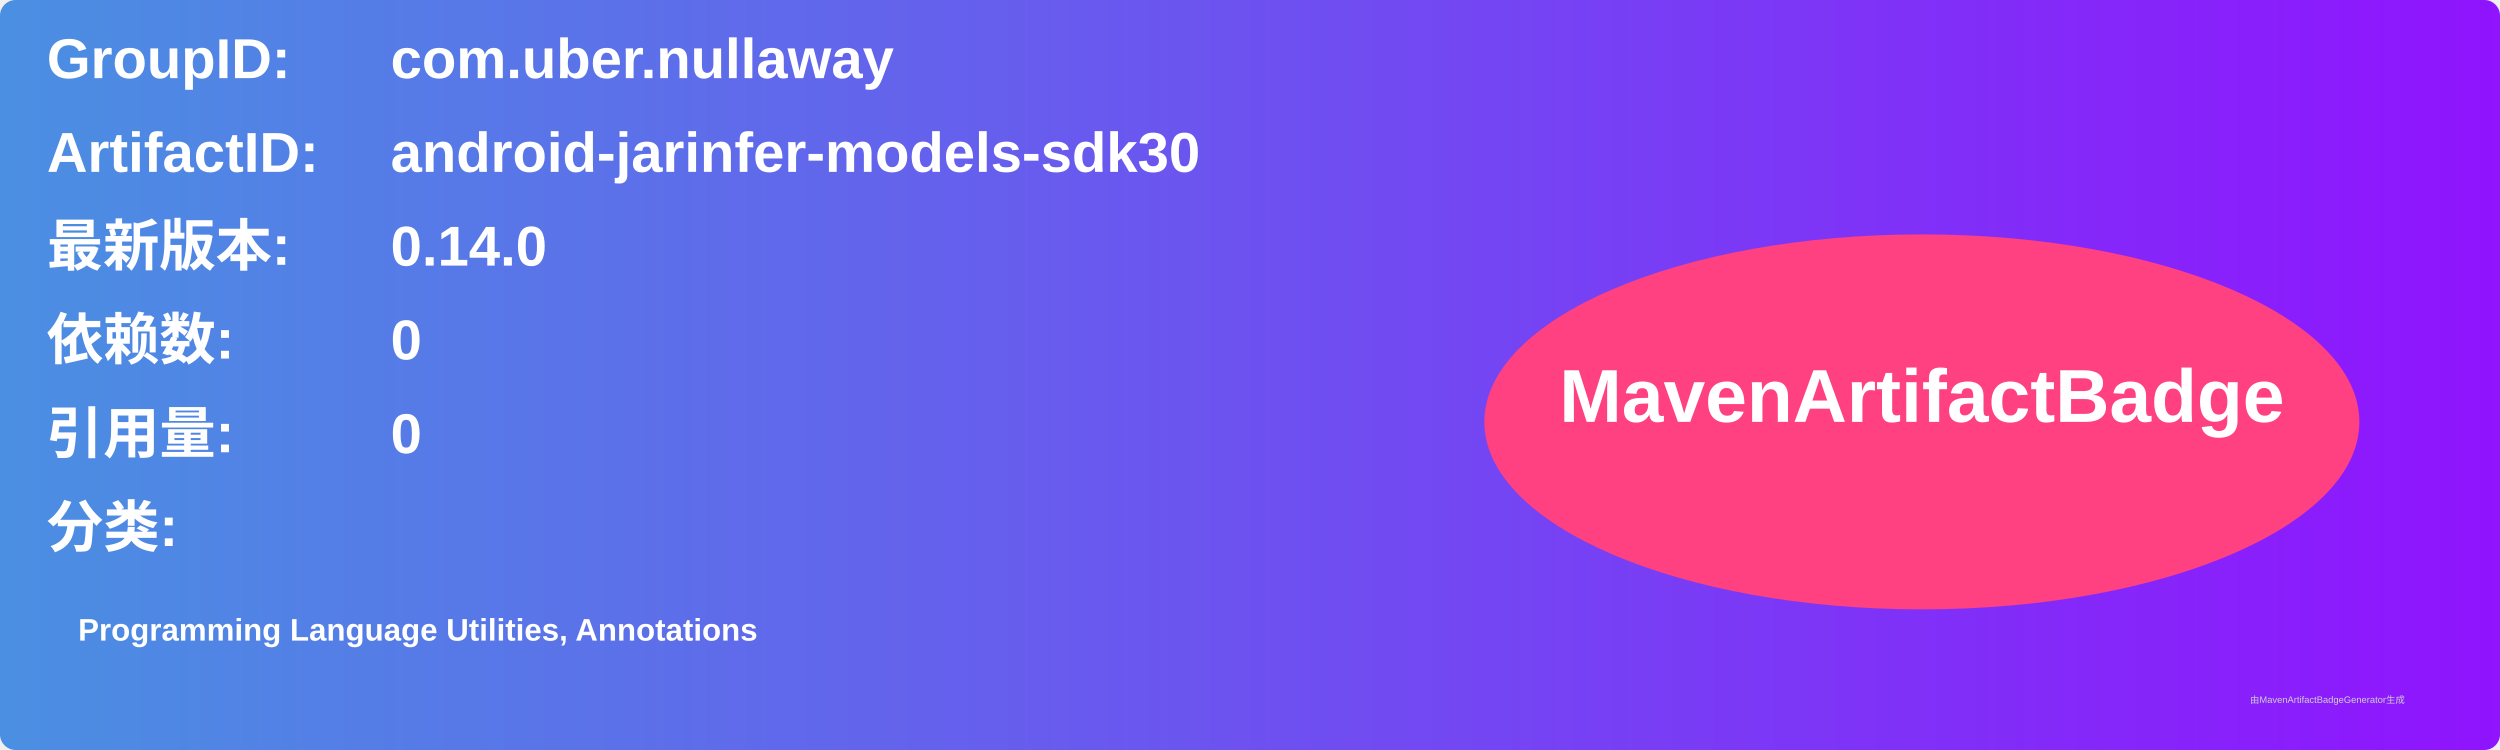
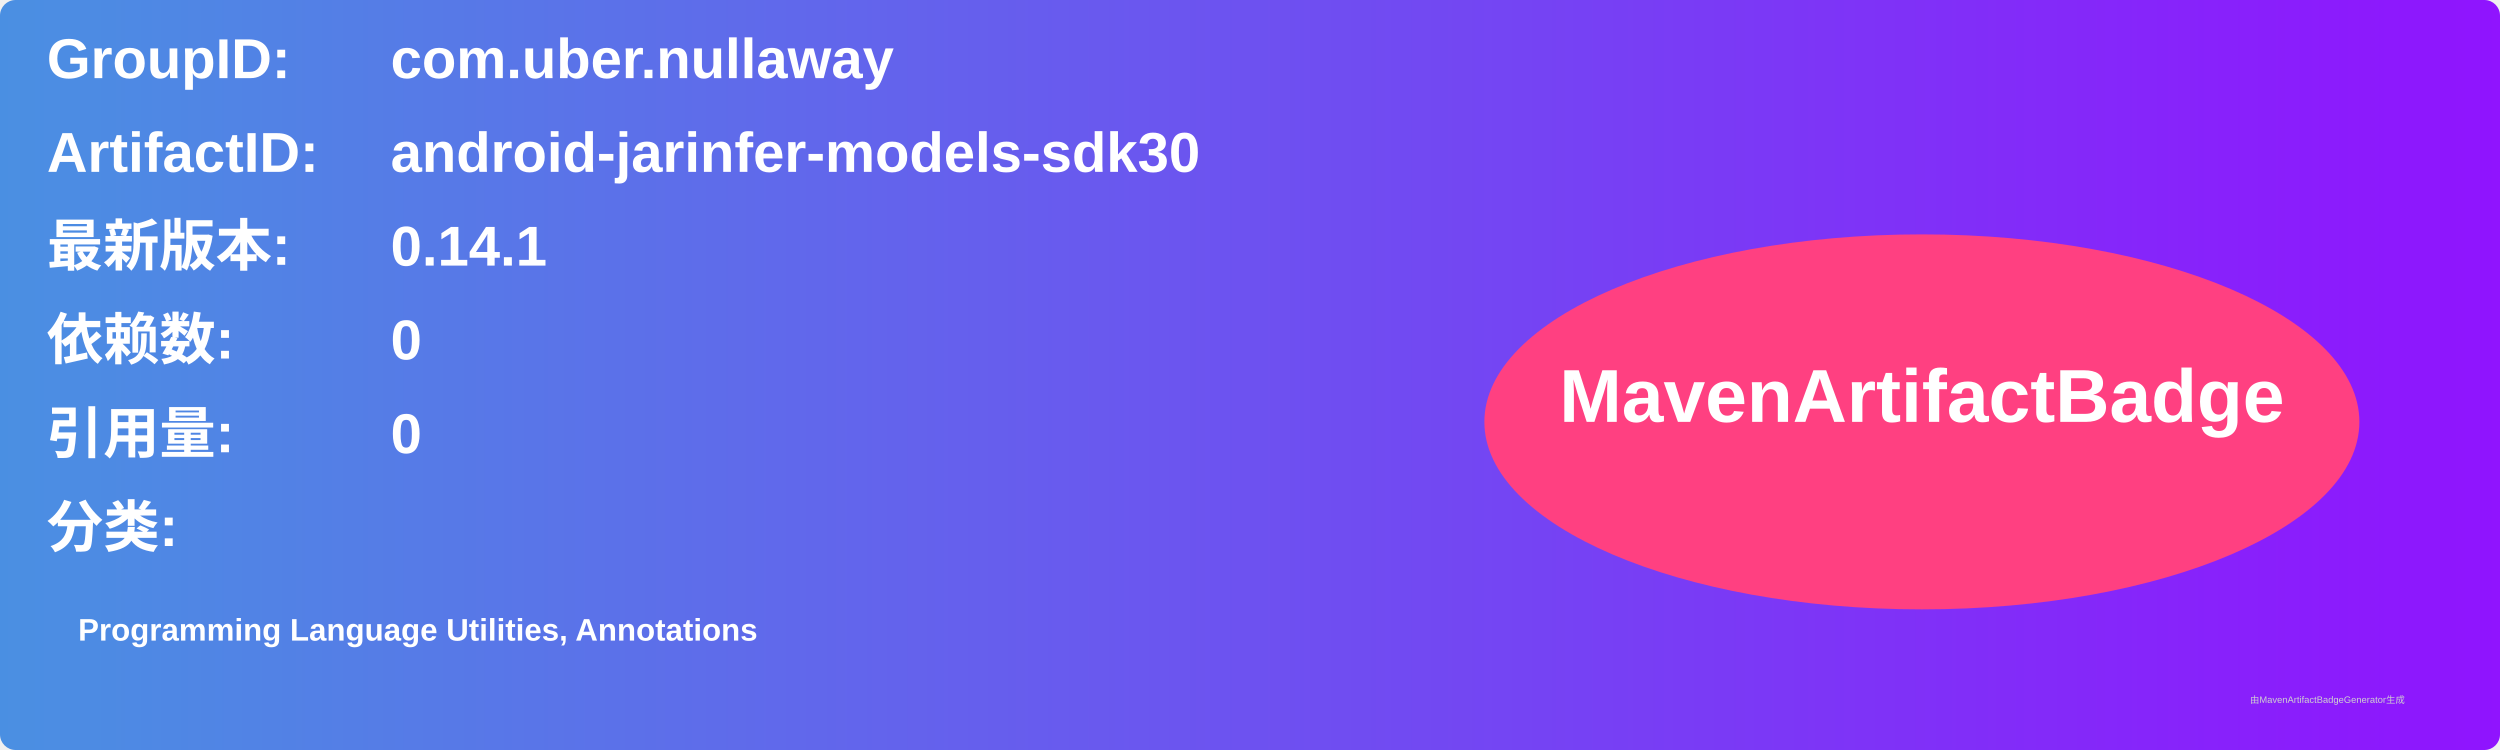
<svg xmlns="http://www.w3.org/2000/svg" width="800" height="240" viewBox="0 0 800 240">
  <linearGradient id="grad" x1="0%" y1="0%" x2="100%" y2="0%">
    <stop offset="0%" stop-color="#4a90e2" />
    <stop offset="100%" stop-color="#9013fe" />
  </linearGradient>
  <rect width="100%" height="100%" rx="5" ry="5" fill="url(#grad)" />
  <g transform="translate(15, 15)">
    <text x="0" y="10" font-family="Arial" font-size="18" fill="white" font-weight="bold" width="260">GroupID:</text>
    <text x="110" y="10" font-family="Arial" font-size="18" fill="white" font-weight="bold" width="460">com.uber.nullaway</text>
    <text x="0" y="40" font-family="Arial" font-size="18" fill="white" font-weight="bold" width="260">ArtifactID:</text>
    <text x="110" y="40" font-family="Arial" font-size="18" fill="white" font-weight="bold" width="460">android-jarinfer-models-sdk30</text>
    <text x="0" y="70" font-family="Arial" font-size="18" fill="white" font-weight="bold">最新版本:</text>
    <text x="110" y="70" font-family="Arial" font-size="18" fill="white" font-weight="bold">
-       <tspan font-weight="bold">0.14.0</tspan>
+       <tspan font-weight="bold">0.14.1</tspan>
    </text>
    <text x="0" y="100" font-family="Arial" font-size="18" fill="white" font-weight="bold">依赖数: </text>
    <text x="110" y="100" font-family="Arial" font-size="18" fill="white">
      <tspan font-weight="bold">0</tspan>
    </text>
    <text x="0" y="130" font-family="Arial" font-size="18" fill="white" font-weight="bold">引用量: </text>
    <text x="110" y="130" font-family="Arial" font-size="18" fill="white">
      <tspan font-weight="bold">0</tspan>
    </text>
    <text x="0" y="160" font-family="Arial" font-size="18" fill="white" font-weight="bold">分类:</text>
    <text x="10" y="190" font-family="Arial" font-size="10" fill="white">
      <tspan font-weight="bold">Programming Language Utilities, Annotations</tspan>
    </text>
    <ellipse cx="600" cy="120" rx="140" ry="60" fill="#ff4081" />
    <text x="600" y="120" text-anchor="middle" font-family="Arial" font-size="24" fill="white" font-weight="bold">MavenArtifactBadge</text>
  </g>
  <text x="720" y="225" font-family="Arial" font-size="3" fill="#d0d0d0">由MavenArtifactBadgeGenerator生成</text>
</svg>
